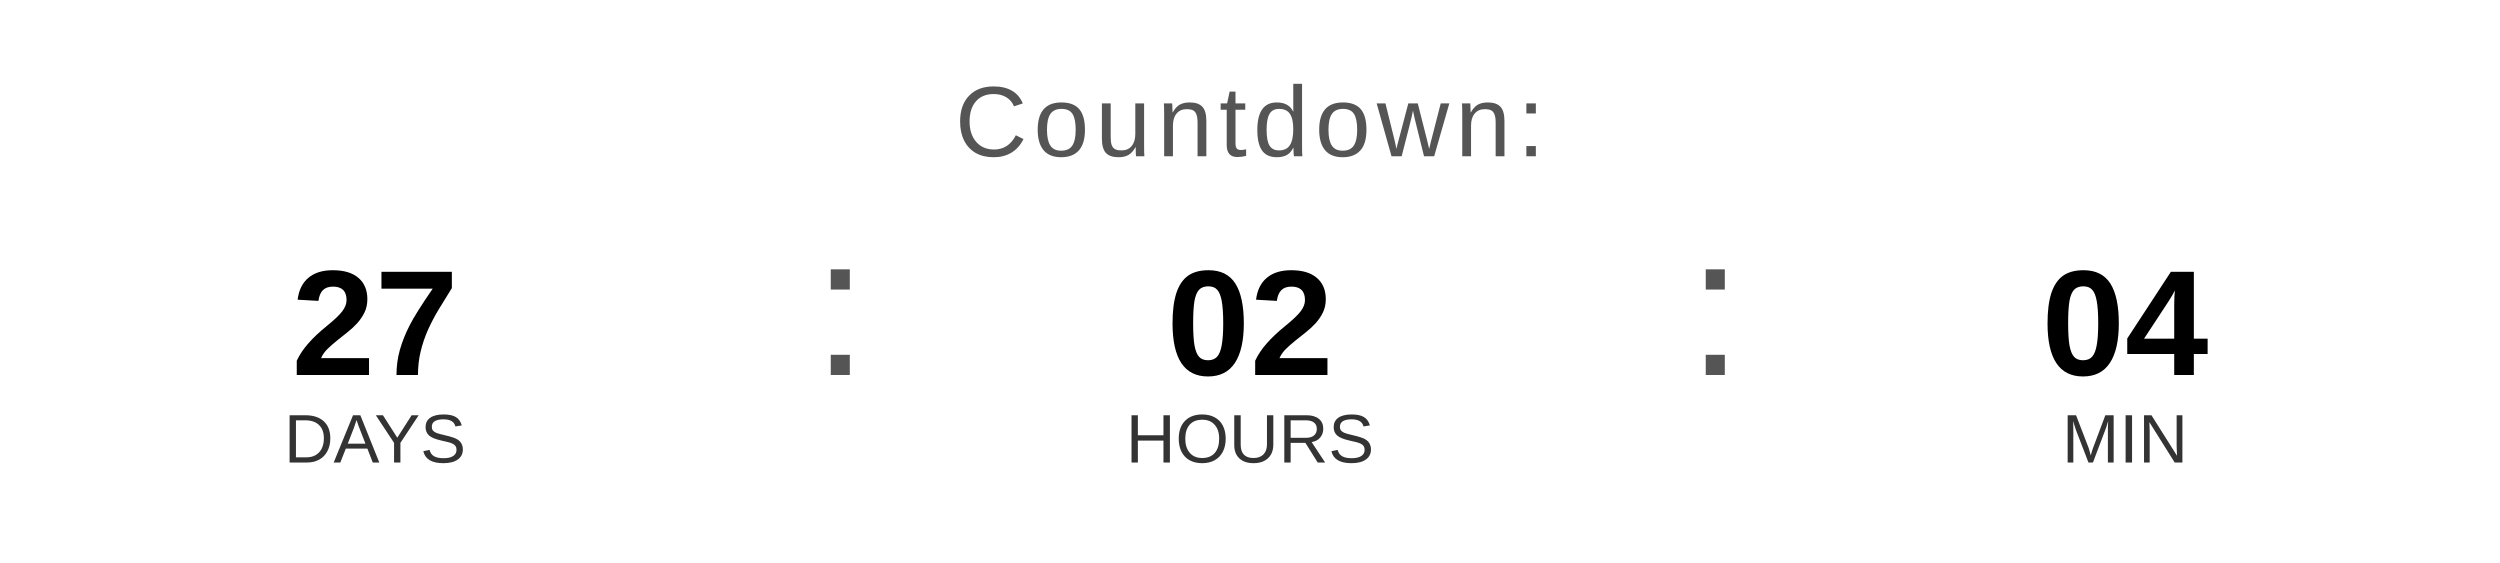
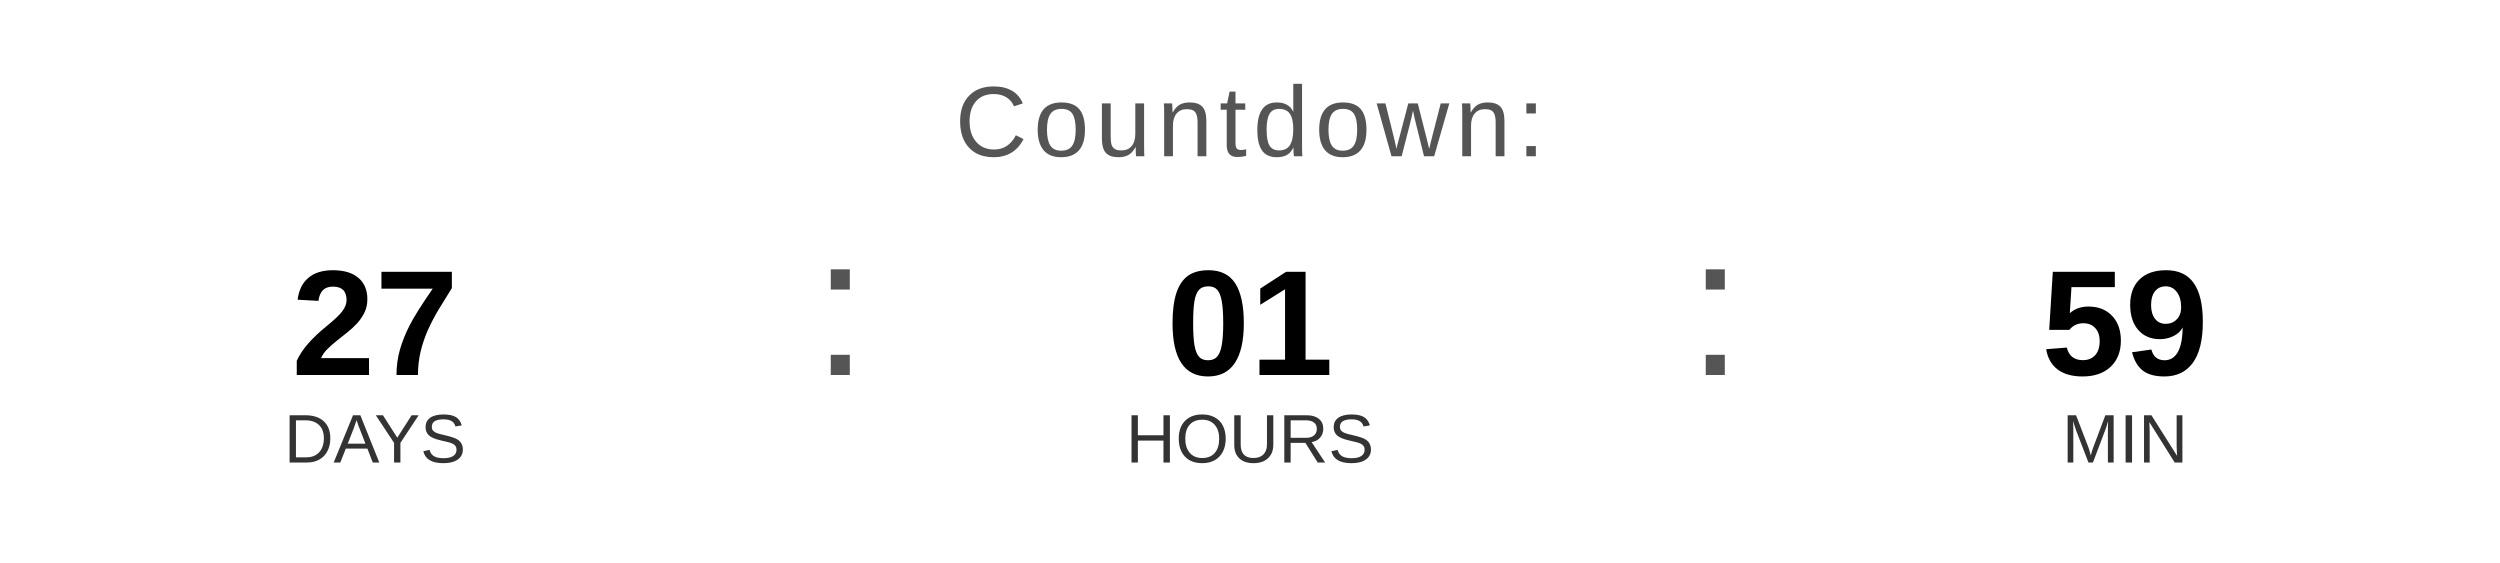
<svg xmlns="http://www.w3.org/2000/svg" width="400" height="90" viewBox="0 0 400 90">
  <text x="200" y="25" font-family="Arial, Helvetica, sans-serif" font-size="16" fill="#555555" text-anchor="middle" letter-spacing="1">
    Countdown:
  </text>
  <text x="60" y="60" font-family="Arial, Helvetica, sans-serif" font-size="24" font-weight="bold" fill="#000000" text-anchor="middle">27</text>
  <text x="60" y="74" font-family="Arial, Helvetica, sans-serif" font-size="11" fill="#333333" text-anchor="middle">DAYS</text>
  <text x="130" y="60" font-family="Arial, sans-serif" font-size="32" fill="#555555">:</text>
-   <text x="200" y="60" font-family="Arial, Helvetica, sans-serif" font-size="24" font-weight="bold" fill="#000000" text-anchor="middle">02</text>
+   <text x="200" y="60" font-family="Arial, Helvetica, sans-serif" font-size="24" font-weight="bold" fill="#000000" text-anchor="middle">01</text>
  <text x="200" y="74" font-family="Arial, Helvetica, sans-serif" font-size="11" fill="#333333" text-anchor="middle">HOURS</text>
  <text x="270" y="60" font-family="Arial, sans-serif" font-size="32" fill="#555555">:</text>
-   <text x="340" y="60" font-family="Arial, Helvetica, sans-serif" font-size="24" font-weight="bold" fill="#000000" text-anchor="middle">04</text>
+   <text x="340" y="60" font-family="Arial, Helvetica, sans-serif" font-size="24" font-weight="bold" fill="#000000" text-anchor="middle">59</text>
  <text x="340" y="74" font-family="Arial, Helvetica, sans-serif" font-size="11" fill="#333333" text-anchor="middle">MIN</text>
</svg>
